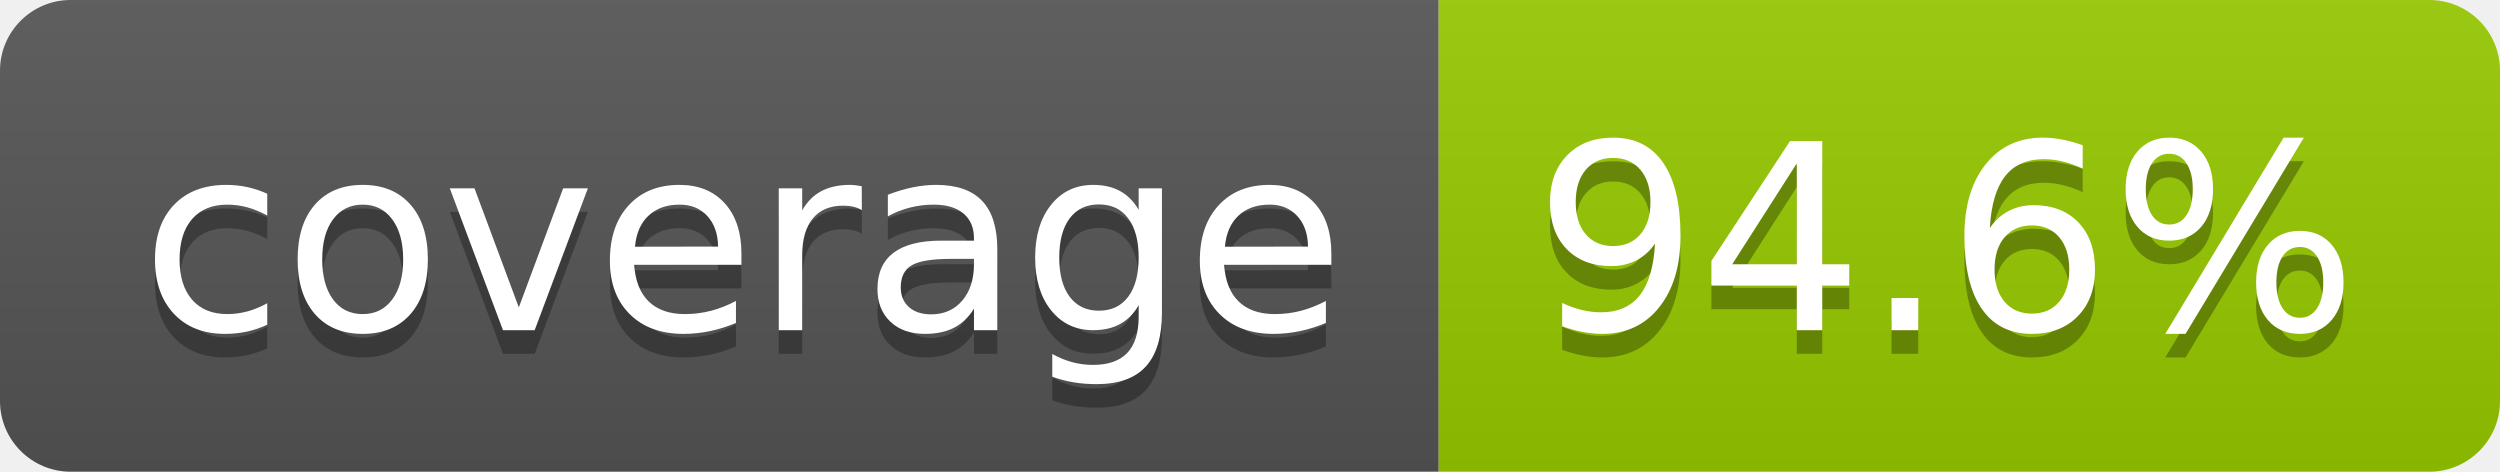
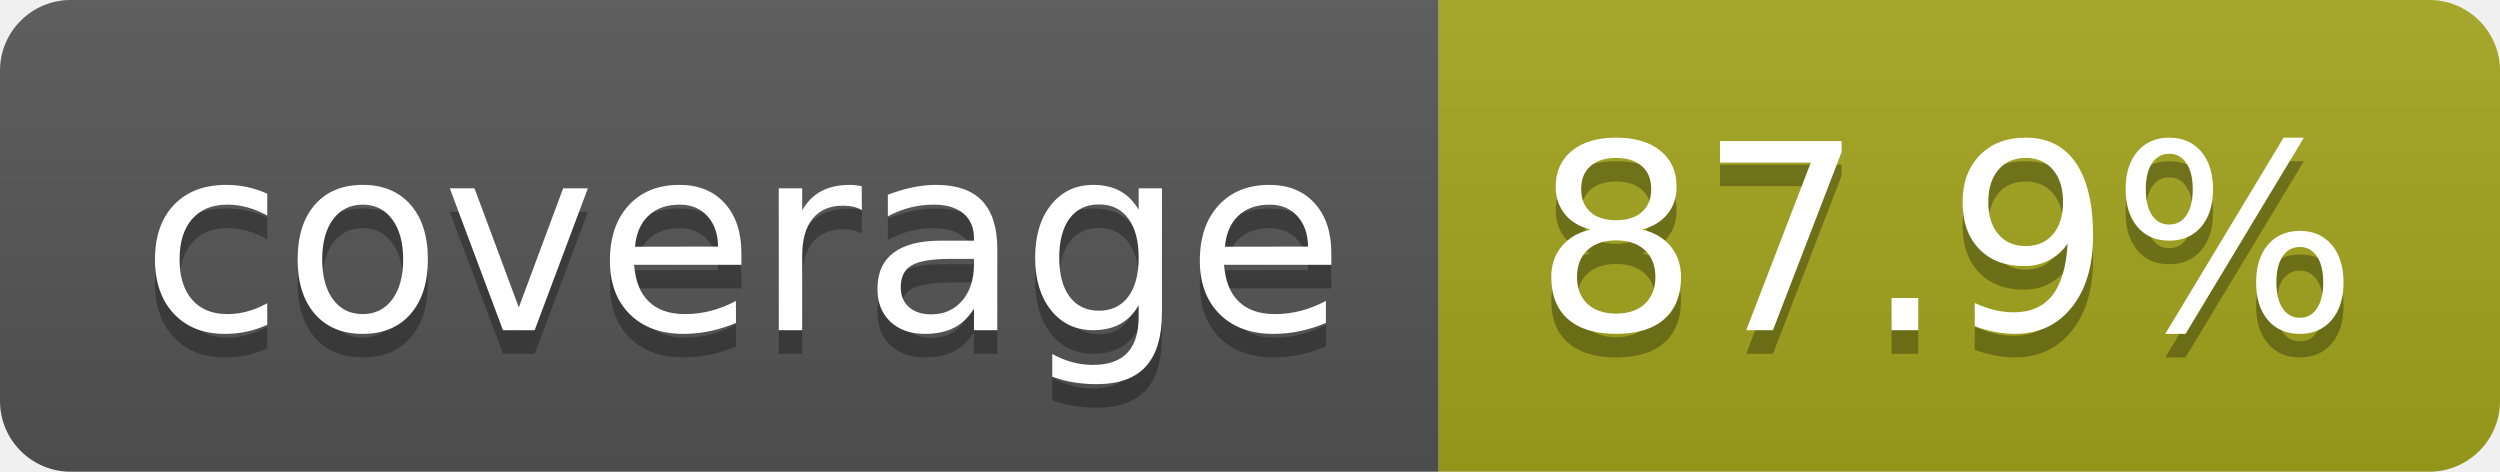
- <svg xmlns="http://www.w3.org/2000/svg" width="106" height="20" role="img" aria-label="coverage: 94.6%">
+ <svg xmlns="http://www.w3.org/2000/svg" width="106" height="20" role="img" aria-label="coverage: 87.9%">
  <linearGradient id="s" x2="0" y2="100%">
    <stop offset="0" stop-color="#bbb" stop-opacity=".1" />
    <stop offset="1" stop-opacity=".1" />
  </linearGradient>
  <clipPath id="r">
    <rect width="106" height="20" rx="3" fill="#fff" />
  </clipPath>
  <g clip-path="url(#r)">
    <rect width="61" height="20" fill="#555" />
-     <rect x="61" width="45" height="20" fill="#97ca00" />
+     <rect x="61" width="45" height="20" fill="#a4a61d" />
    <rect width="106" height="20" fill="url(#s)" />
  </g>
  <g fill="#fff" text-anchor="middle" font-family="Verdana,Geneva,DejaVu Sans,sans-serif" text-rendering="geometricPrecision" font-size="110">
    <text aria-hidden="true" x="315" y="150" fill="#010101" fill-opacity=".3" transform="scale(.1)" textLength="510">coverage</text>
    <text x="315" y="140" transform="scale(.1)" fill="#fff" textLength="510">coverage</text>
-     <text aria-hidden="true" x="825" y="150" fill="#010101" fill-opacity=".3" transform="scale(.1)" textLength="350">94.6%</text>
-     <text x="825" y="140" transform="scale(.1)" fill="#fff" textLength="350">94.6%</text>
+     <text aria-hidden="true" x="825" y="150" fill="#010101" fill-opacity=".3" transform="scale(.1)" textLength="350">87.9%</text>
+     <text x="825" y="140" transform="scale(.1)" fill="#fff" textLength="350">87.9%</text>
  </g>
</svg>
